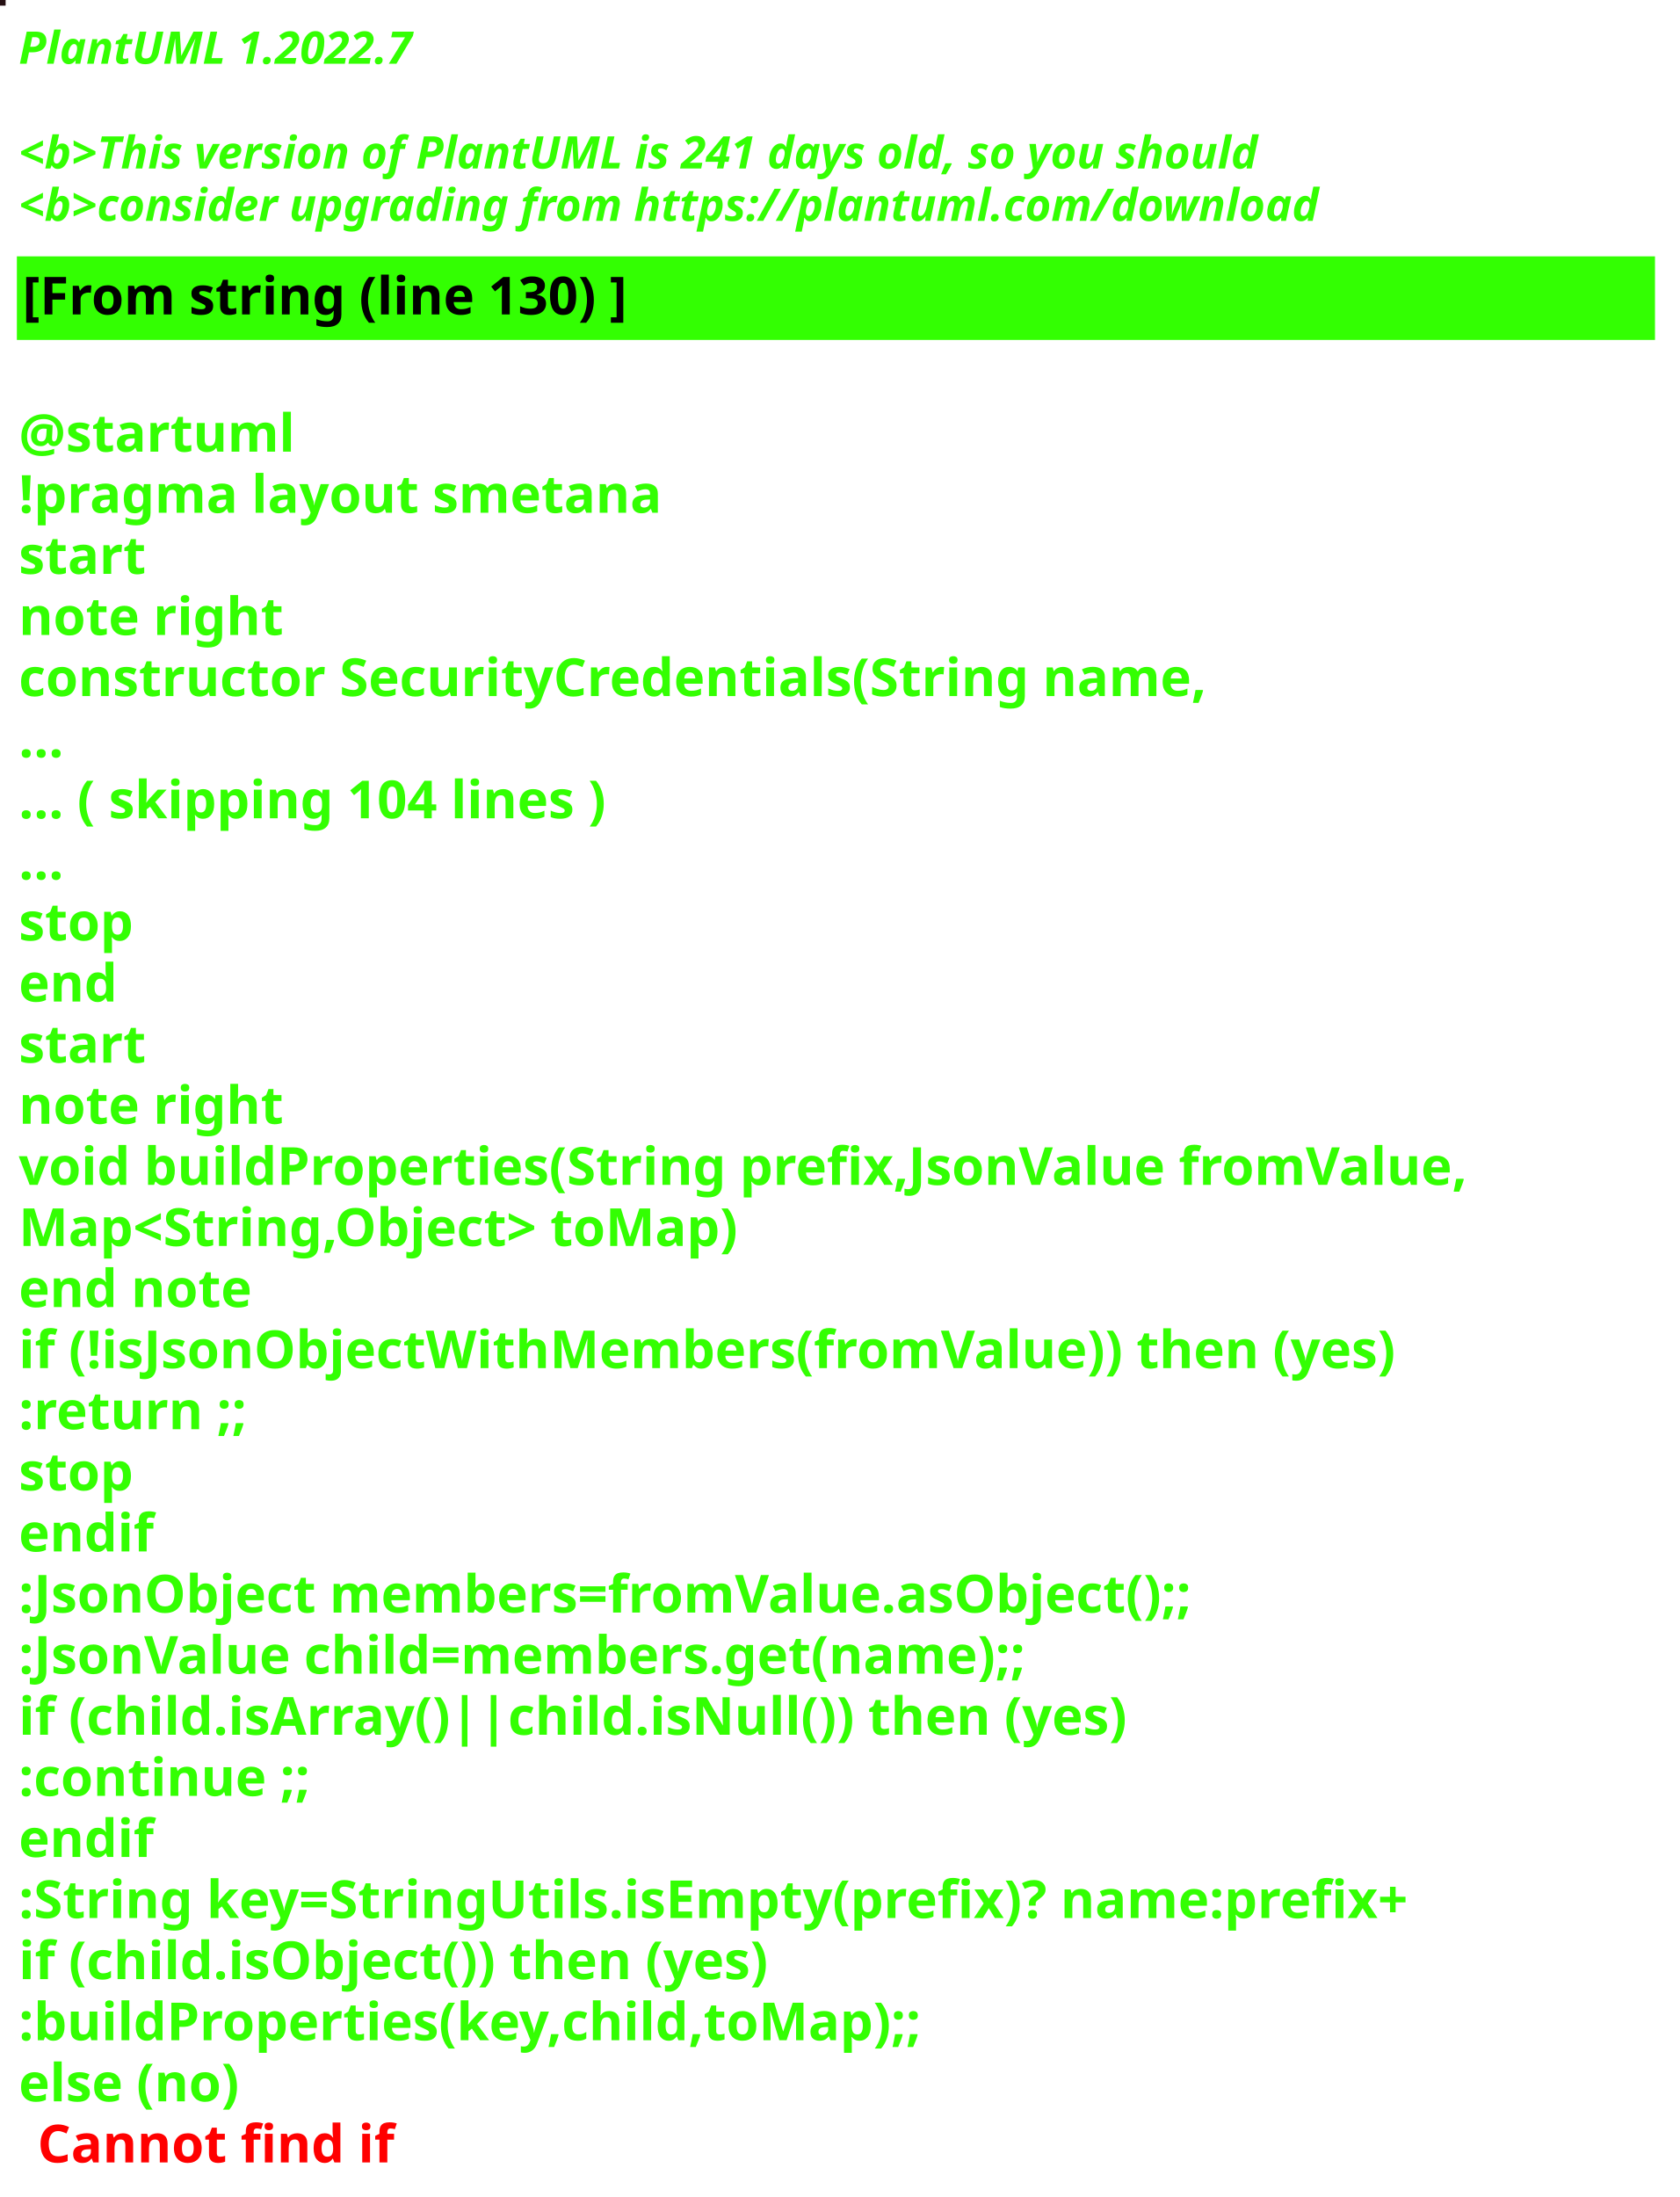
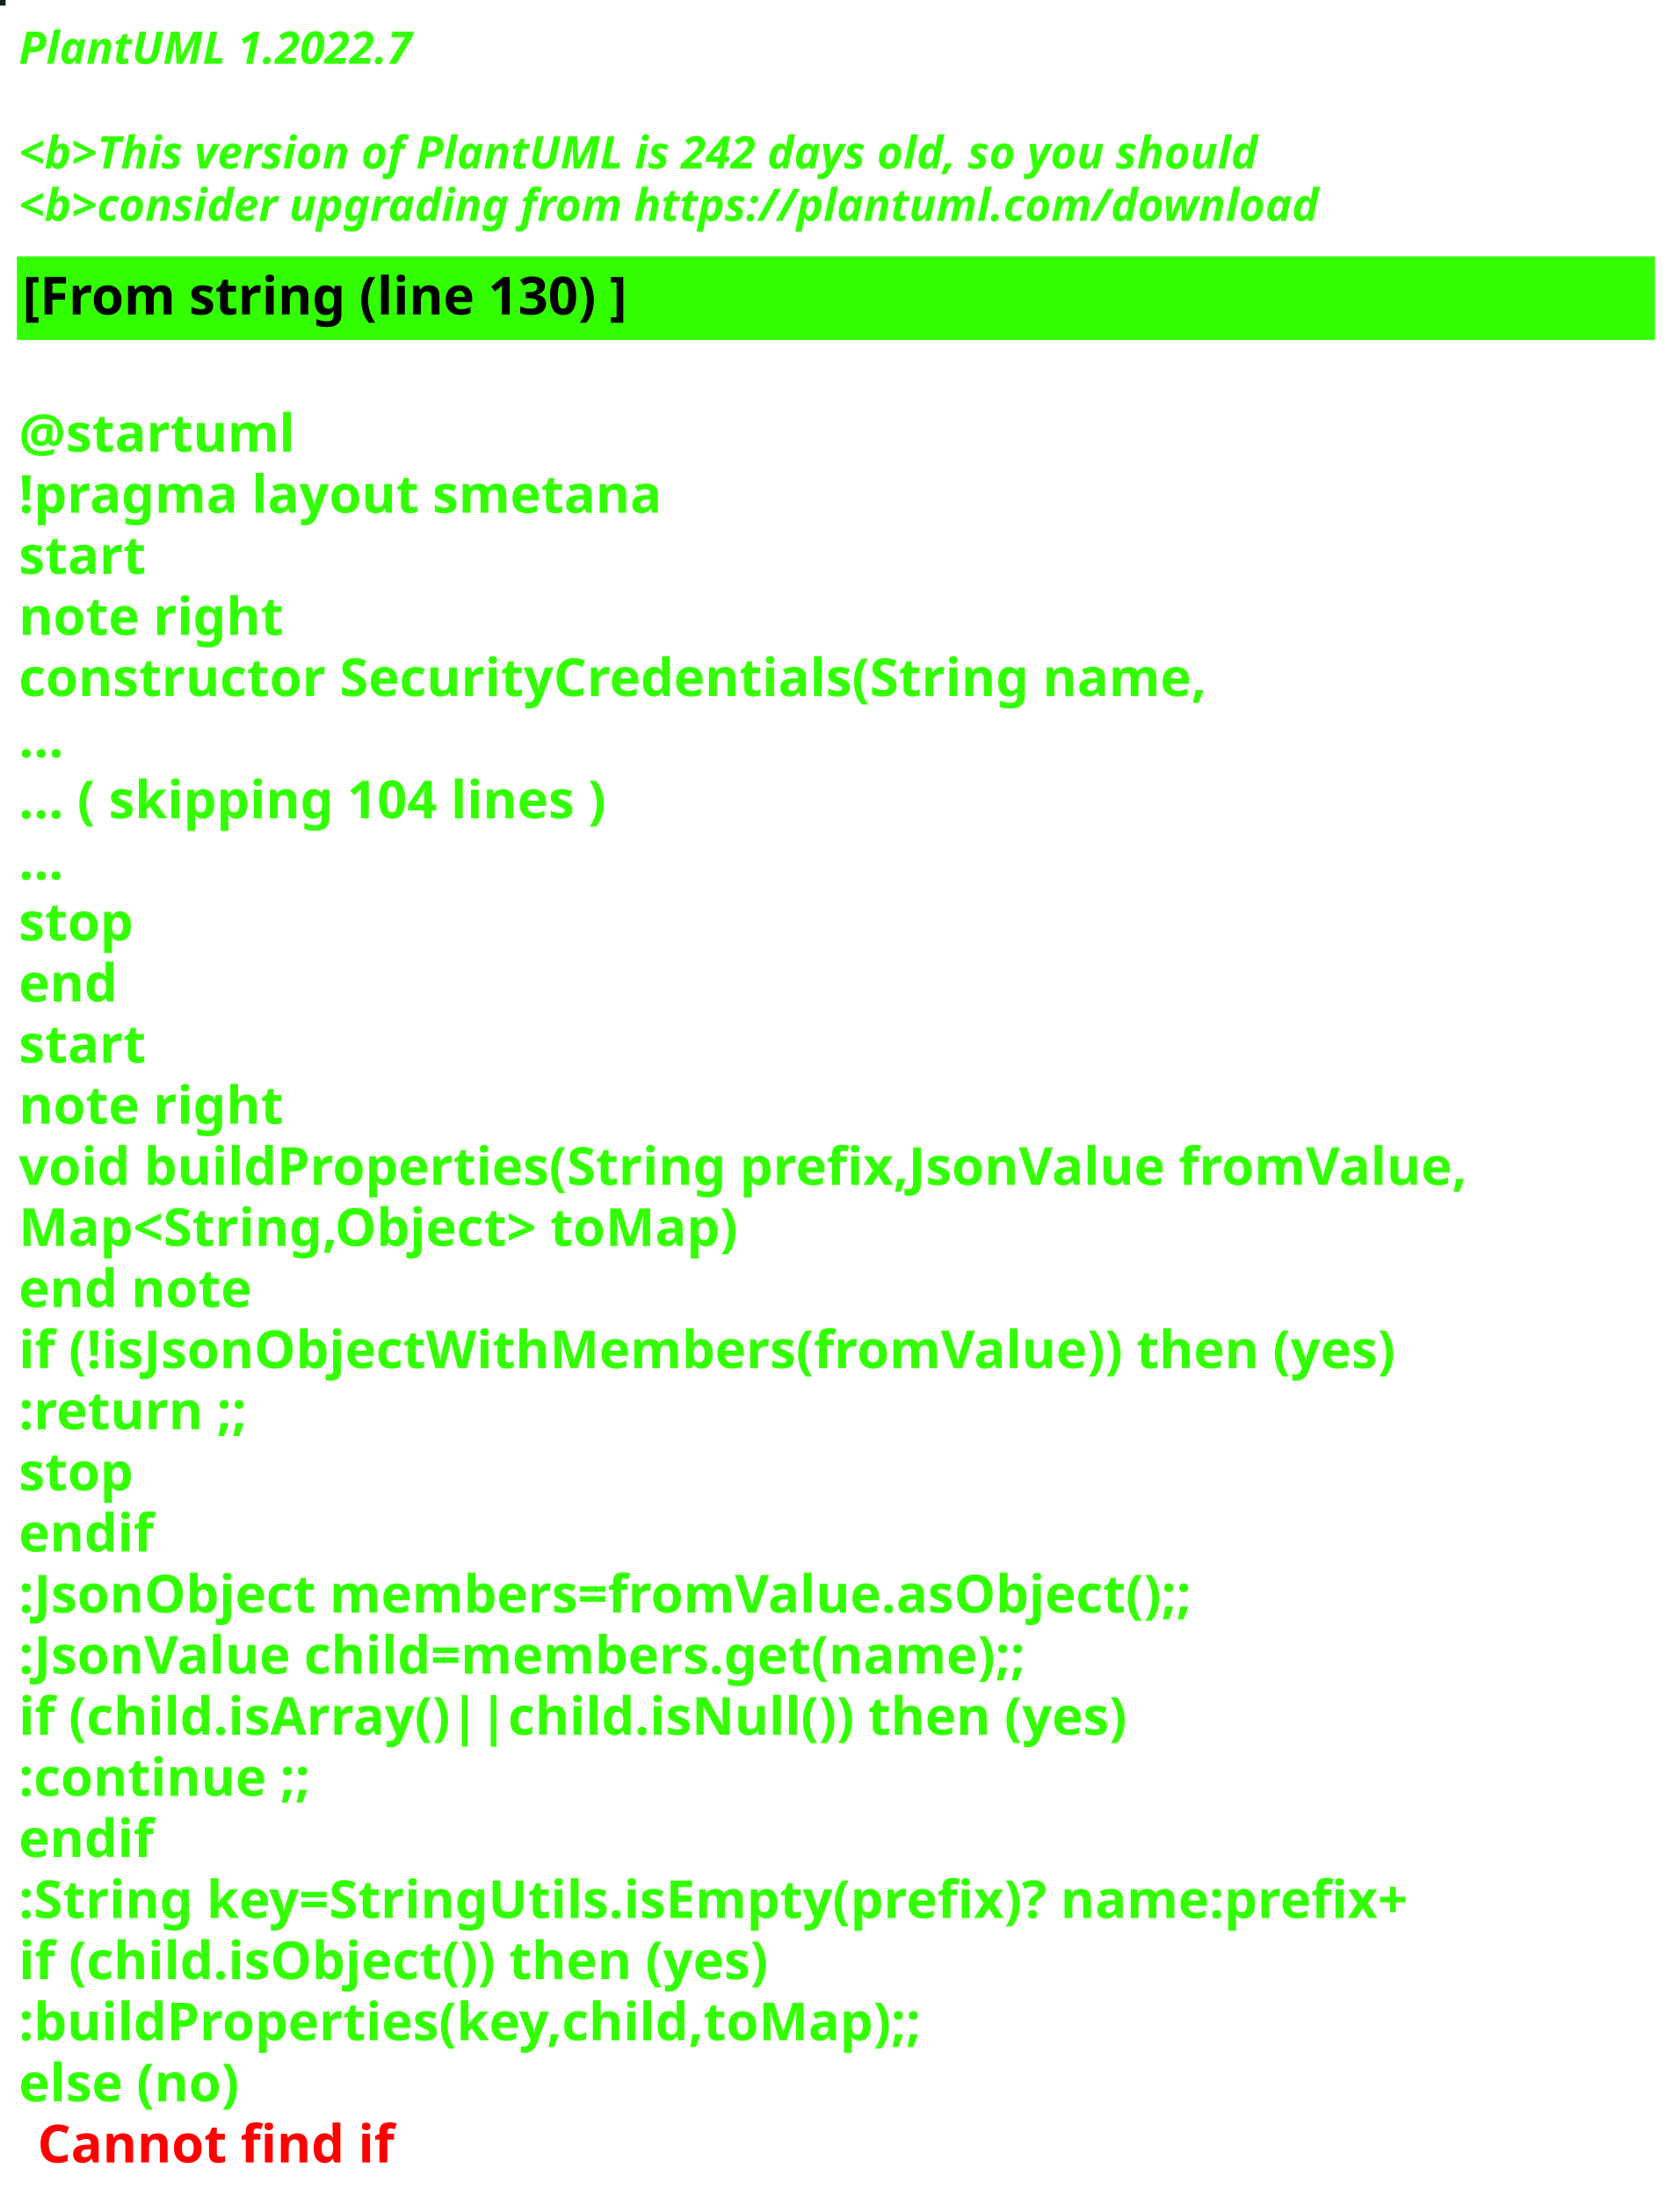
<svg xmlns="http://www.w3.org/2000/svg" contentStyleType="text/css" height="586px" preserveAspectRatio="none" style="width:448px;height:586px;background:#000000;" version="1.1" viewBox="0 0 448 586" width="448px" zoomAndPan="magnify">
  <defs />
  <g>
-     <rect fill="#251013" height="1" style="stroke:#251013;stroke-width:1.0;" width="1" x="0" y="0" />
+     <rect fill="#152116" height="1" style="stroke:#152116;stroke-width:1.0;" width="1" x="0" y="0" />
    <text fill="#33FF02" font-family="sans-serif" font-size="12" font-style="italic" font-weight="bold" lengthAdjust="spacing" textLength="127" x="5" y="17">PlantUML 1.2022.7</text>
    <text fill="#33FF02" font-family="sans-serif" font-size="12" font-style="italic" font-weight="bold" lengthAdjust="spacing" textLength="4" x="5" y="30.969"> </text>
-     <text fill="#33FF02" font-family="sans-serif" font-size="12" font-style="italic" font-weight="bold" lengthAdjust="spacing" textLength="399" x="5" y="44.938">&lt;b&gt;This version of PlantUML is 241 days old, so you should</text>
+     <text fill="#33FF02" font-family="sans-serif" font-size="12" font-style="italic" font-weight="bold" lengthAdjust="spacing" textLength="399" x="5" y="44.938">&lt;b&gt;This version of PlantUML is 242 days old, so you should</text>
    <text fill="#33FF02" font-family="sans-serif" font-size="12" font-style="italic" font-weight="bold" lengthAdjust="spacing" textLength="408" x="5" y="58.906">&lt;b&gt;consider upgrading from https://plantuml.com/download</text>
    <rect fill="#33FF02" height="21.297" style="stroke:#33FF02;stroke-width:1.0;" width="436" x="5" y="68.875" />
    <text fill="#000000" font-family="sans-serif" font-size="14" font-weight="bold" lengthAdjust="spacing" textLength="188" x="6" y="83.875">[From string (line 130) ]</text>
    <text fill="#33FF02" font-family="sans-serif" font-size="14" font-weight="bold" lengthAdjust="spacing" textLength="5" x="5" y="104.172"> </text>
    <text fill="#33FF02" font-family="sans-serif" font-size="14" font-weight="bold" lengthAdjust="spacing" textLength="79" x="5" y="120.469">@startuml</text>
    <text fill="#33FF02" font-family="sans-serif" font-size="14" font-weight="bold" lengthAdjust="spacing" textLength="190" x="5" y="136.766">!pragma layout smetana</text>
    <text fill="#33FF02" font-family="sans-serif" font-size="14" font-weight="bold" lengthAdjust="spacing" textLength="37" x="5" y="153.062">start</text>
    <text fill="#33FF02" font-family="sans-serif" font-size="14" font-weight="bold" lengthAdjust="spacing" textLength="78" x="5" y="169.359">note right</text>
    <text fill="#33FF02" font-family="sans-serif" font-size="14" font-weight="bold" lengthAdjust="spacing" textLength="359" x="5" y="185.656">constructor SecurityCredentials(String name,</text>
    <text fill="#33FF02" font-family="sans-serif" font-size="14" font-weight="bold" lengthAdjust="spacing" textLength="15" x="5" y="201.953">...</text>
    <text fill="#33FF02" font-family="sans-serif" font-size="14" font-weight="bold" lengthAdjust="spacing" textLength="185" x="5" y="218.25">... ( skipping 104 lines )</text>
    <text fill="#33FF02" font-family="sans-serif" font-size="14" font-weight="bold" lengthAdjust="spacing" textLength="15" x="5" y="234.547">...</text>
    <text fill="#33FF02" font-family="sans-serif" font-size="14" font-weight="bold" lengthAdjust="spacing" textLength="35" x="5" y="250.844">stop</text>
    <text fill="#33FF02" font-family="sans-serif" font-size="14" font-weight="bold" lengthAdjust="spacing" textLength="30" x="5" y="267.141">end</text>
    <text fill="#33FF02" font-family="sans-serif" font-size="14" font-weight="bold" lengthAdjust="spacing" textLength="37" x="5" y="283.438">start</text>
    <text fill="#33FF02" font-family="sans-serif" font-size="14" font-weight="bold" lengthAdjust="spacing" textLength="78" x="5" y="299.734">note right</text>
    <text fill="#33FF02" font-family="sans-serif" font-size="14" font-weight="bold" lengthAdjust="spacing" textLength="436" x="5" y="316.031">void buildProperties(String prefix,JsonValue fromValue,</text>
    <text fill="#33FF02" font-family="sans-serif" font-size="14" font-weight="bold" lengthAdjust="spacing" textLength="218" x="5" y="332.328">Map&lt;String,Object&gt; toMap)</text>
    <text fill="#33FF02" font-family="sans-serif" font-size="14" font-weight="bold" lengthAdjust="spacing" textLength="71" x="5" y="348.625">end note</text>
    <text fill="#33FF02" font-family="sans-serif" font-size="14" font-weight="bold" lengthAdjust="spacing" textLength="417" x="5" y="364.922">if (!isJsonObjectWithMembers(fromValue)) then (yes)</text>
    <text fill="#33FF02" font-family="sans-serif" font-size="14" font-weight="bold" lengthAdjust="spacing" textLength="73" x="5" y="381.219">:return ;;</text>
    <text fill="#33FF02" font-family="sans-serif" font-size="14" font-weight="bold" lengthAdjust="spacing" textLength="35" x="5" y="397.516">stop</text>
    <text fill="#33FF02" font-family="sans-serif" font-size="14" font-weight="bold" lengthAdjust="spacing" textLength="40" x="5" y="413.812">endif</text>
    <text fill="#33FF02" font-family="sans-serif" font-size="14" font-weight="bold" lengthAdjust="spacing" textLength="360" x="5" y="430.109">:JsonObject members=fromValue.asObject();;</text>
    <text fill="#33FF02" font-family="sans-serif" font-size="14" font-weight="bold" lengthAdjust="spacing" textLength="309" x="5" y="446.406">:JsonValue child=members.get(name);;</text>
    <text fill="#33FF02" font-family="sans-serif" font-size="14" font-weight="bold" lengthAdjust="spacing" textLength="329" x="5" y="462.703">if (child.isArray()||child.isNull()) then (yes)</text>
    <text fill="#33FF02" font-family="sans-serif" font-size="14" font-weight="bold" lengthAdjust="spacing" textLength="92" x="5" y="479">:continue ;;</text>
    <text fill="#33FF02" font-family="sans-serif" font-size="14" font-weight="bold" lengthAdjust="spacing" textLength="40" x="5" y="495.297">endif</text>
    <text fill="#33FF02" font-family="sans-serif" font-size="14" font-weight="bold" lengthAdjust="spacing" textLength="423" x="5" y="511.594">:String key=StringUtils.isEmpty(prefix)? name:prefix+</text>
    <text fill="#33FF02" font-family="sans-serif" font-size="14" font-weight="bold" lengthAdjust="spacing" textLength="231" x="5" y="527.891">if (child.isObject()) then (yes)</text>
    <text fill="#33FF02" font-family="sans-serif" font-size="14" font-weight="bold" lengthAdjust="spacing" textLength="274" x="5" y="544.188">:buildProperties(key,child,toMap);;</text>
    <text fill="#33FF02" font-family="sans-serif" font-size="14" font-weight="bold" lengthAdjust="spacing" text-decoration="wavy underline" textLength="70" x="5" y="560.484">else (no)</text>
    <text fill="#FF0000" font-family="sans-serif" font-size="14" font-weight="bold" lengthAdjust="spacing" textLength="106" x="10" y="576.781">Cannot find if</text>
  </g>
</svg>
